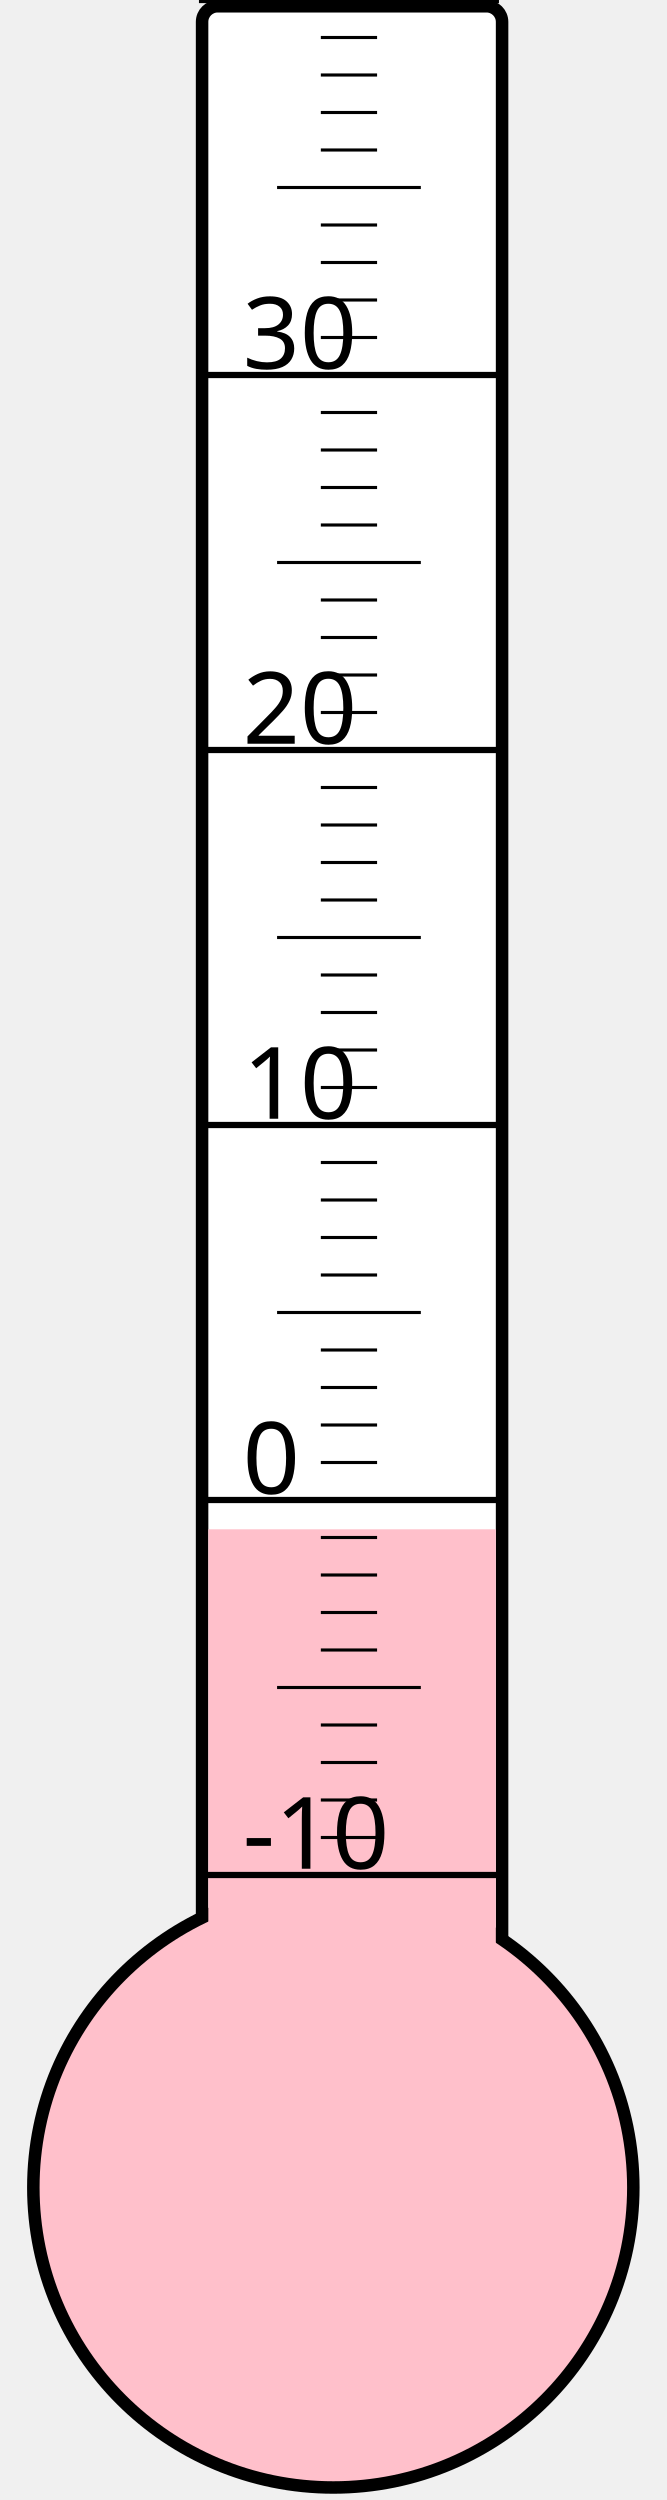
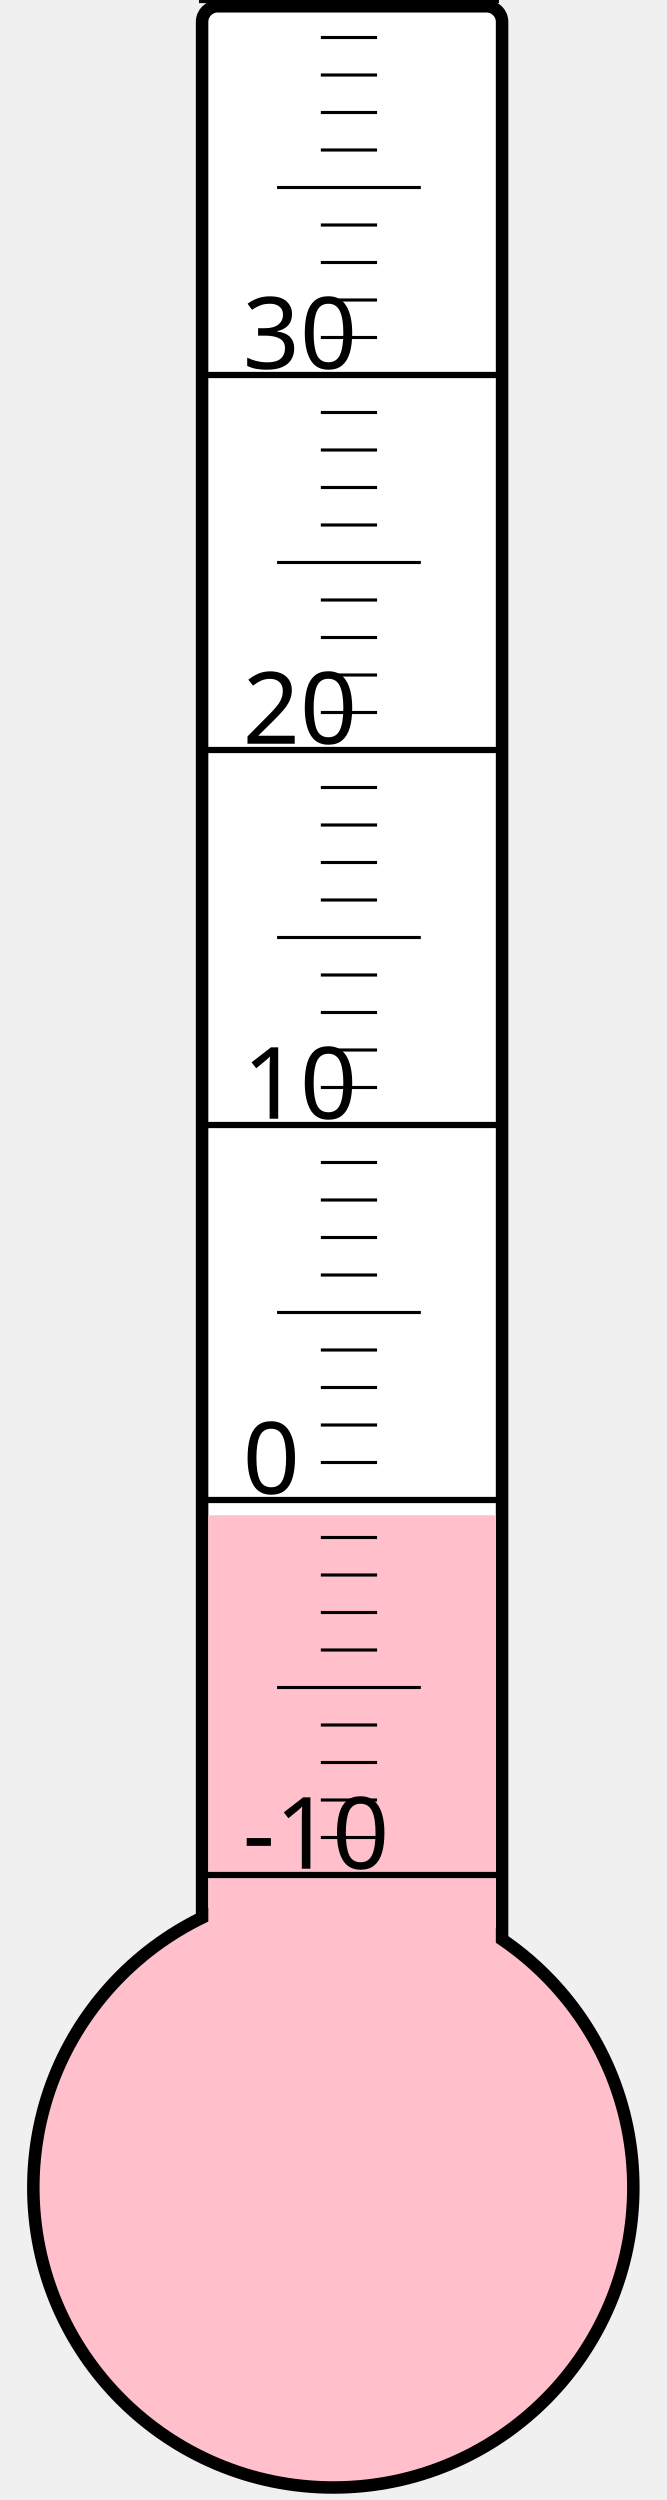
<svg xmlns="http://www.w3.org/2000/svg" width="40px" height="150px" viewBox="0 0 200 800">
  <rect width="200" height="800" x="0" y="0" style="fill: #ffffeb; fill-opacity: 0;" />
  <rect width="96" height="680" x="58" y="2" rx="5" ry="5" style="fill: white; fill-opacity: 1; stroke: black; stroke-width: 4;" />
  <circle cx="100" cy="700" r="96" style="fill: pink; stroke: black; stroke-width: 4;" />
-   <rect width="92" height="210.625" x="60" y="489.375" style="fill: pink; fill-opacity: 1; stroke-width: 0;" />
+   <rect width="92" height="215.125" x="60" y="484.875" style="fill: pink; fill-opacity: 1; stroke-width: 0;" />
  <text x="71" y="598" style="font-family: sans-serif; font-size: 24pt;">-10</text>
  <text x="71" y="478" style="font-family: sans-serif; font-size: 24pt;">0</text>
  <text x="71" y="358" style="font-family: sans-serif; font-size: 24pt;">10</text>
  <text x="71" y="238" style="font-family: sans-serif; font-size: 24pt;">20</text>
  <text x="71" y="118" style="font-family: sans-serif; font-size: 24pt;">30</text>
  <g style="stroke: black;">
    <line x1="57" y1="600" x2="153" y2="600" style="stroke-width: 2;" />
    <line x1="96" y1="588" x2="114" y2="588" style="stroke-width: 1;" />
    <line x1="96" y1="576" x2="114" y2="576" style="stroke-width: 1;" />
    <line x1="96" y1="564" x2="114" y2="564" style="stroke-width: 1;" />
    <line x1="96" y1="552" x2="114" y2="552" style="stroke-width: 1;" />
    <line x1="82" y1="540" x2="128" y2="540" style="stroke-width: 1;" />
    <line x1="96" y1="528" x2="114" y2="528" style="stroke-width: 1;" />
    <line x1="96" y1="516" x2="114" y2="516" style="stroke-width: 1;" />
    <line x1="96" y1="504" x2="114" y2="504" style="stroke-width: 1;" />
    <line x1="96" y1="492" x2="114" y2="492" style="stroke-width: 1;" />
    <line x1="57" y1="480" x2="153" y2="480" style="stroke-width: 2;" />
    <line x1="96" y1="468" x2="114" y2="468" style="stroke-width: 1;" />
    <line x1="96" y1="456" x2="114" y2="456" style="stroke-width: 1;" />
    <line x1="96" y1="444" x2="114" y2="444" style="stroke-width: 1;" />
    <line x1="96" y1="432" x2="114" y2="432" style="stroke-width: 1;" />
    <line x1="82" y1="420" x2="128" y2="420" style="stroke-width: 1;" />
    <line x1="96" y1="408" x2="114" y2="408" style="stroke-width: 1;" />
    <line x1="96" y1="396" x2="114" y2="396" style="stroke-width: 1;" />
    <line x1="96" y1="384" x2="114" y2="384" style="stroke-width: 1;" />
    <line x1="96" y1="372" x2="114" y2="372" style="stroke-width: 1;" />
    <line x1="57" y1="360" x2="153" y2="360" style="stroke-width: 2;" />
    <line x1="96" y1="348" x2="114" y2="348" style="stroke-width: 1;" />
    <line x1="96" y1="336" x2="114" y2="336" style="stroke-width: 1;" />
    <line x1="96" y1="324" x2="114" y2="324" style="stroke-width: 1;" />
    <line x1="96" y1="312" x2="114" y2="312" style="stroke-width: 1;" />
    <line x1="82" y1="300" x2="128" y2="300" style="stroke-width: 1;" />
    <line x1="96" y1="288" x2="114" y2="288" style="stroke-width: 1;" />
    <line x1="96" y1="276" x2="114" y2="276" style="stroke-width: 1;" />
    <line x1="96" y1="264" x2="114" y2="264" style="stroke-width: 1;" />
    <line x1="96" y1="252" x2="114" y2="252" style="stroke-width: 1;" />
    <line x1="57" y1="240" x2="153" y2="240" style="stroke-width: 2;" />
    <line x1="96" y1="228" x2="114" y2="228" style="stroke-width: 1;" />
    <line x1="96" y1="216" x2="114" y2="216" style="stroke-width: 1;" />
    <line x1="96" y1="204" x2="114" y2="204" style="stroke-width: 1;" />
    <line x1="96" y1="192" x2="114" y2="192" style="stroke-width: 1;" />
    <line x1="82" y1="180" x2="128" y2="180" style="stroke-width: 1;" />
    <line x1="96" y1="168" x2="114" y2="168" style="stroke-width: 1;" />
    <line x1="96" y1="156" x2="114" y2="156" style="stroke-width: 1;" />
    <line x1="96" y1="144" x2="114" y2="144" style="stroke-width: 1;" />
    <line x1="96" y1="132" x2="114" y2="132" style="stroke-width: 1;" />
    <line x1="57" y1="120" x2="153" y2="120" style="stroke-width: 2;" />
    <line x1="96" y1="108" x2="114" y2="108" style="stroke-width: 1;" />
    <line x1="96" y1="96" x2="114" y2="96" style="stroke-width: 1;" />
    <line x1="96" y1="84" x2="114" y2="84" style="stroke-width: 1;" />
    <line x1="96" y1="72" x2="114" y2="72" style="stroke-width: 1;" />
    <line x1="82" y1="60" x2="128" y2="60" style="stroke-width: 1;" />
    <line x1="96" y1="48" x2="114" y2="48" style="stroke-width: 1;" />
    <line x1="96" y1="36" x2="114" y2="36" style="stroke-width: 1;" />
    <line x1="96" y1="24" x2="114" y2="24" style="stroke-width: 1;" />
    <line x1="96" y1="12" x2="114" y2="12" style="stroke-width: 1;" />
    <line x1="57" y1="0" x2="153" y2="0" style="stroke-width: 2;" />
  </g>
</svg>
